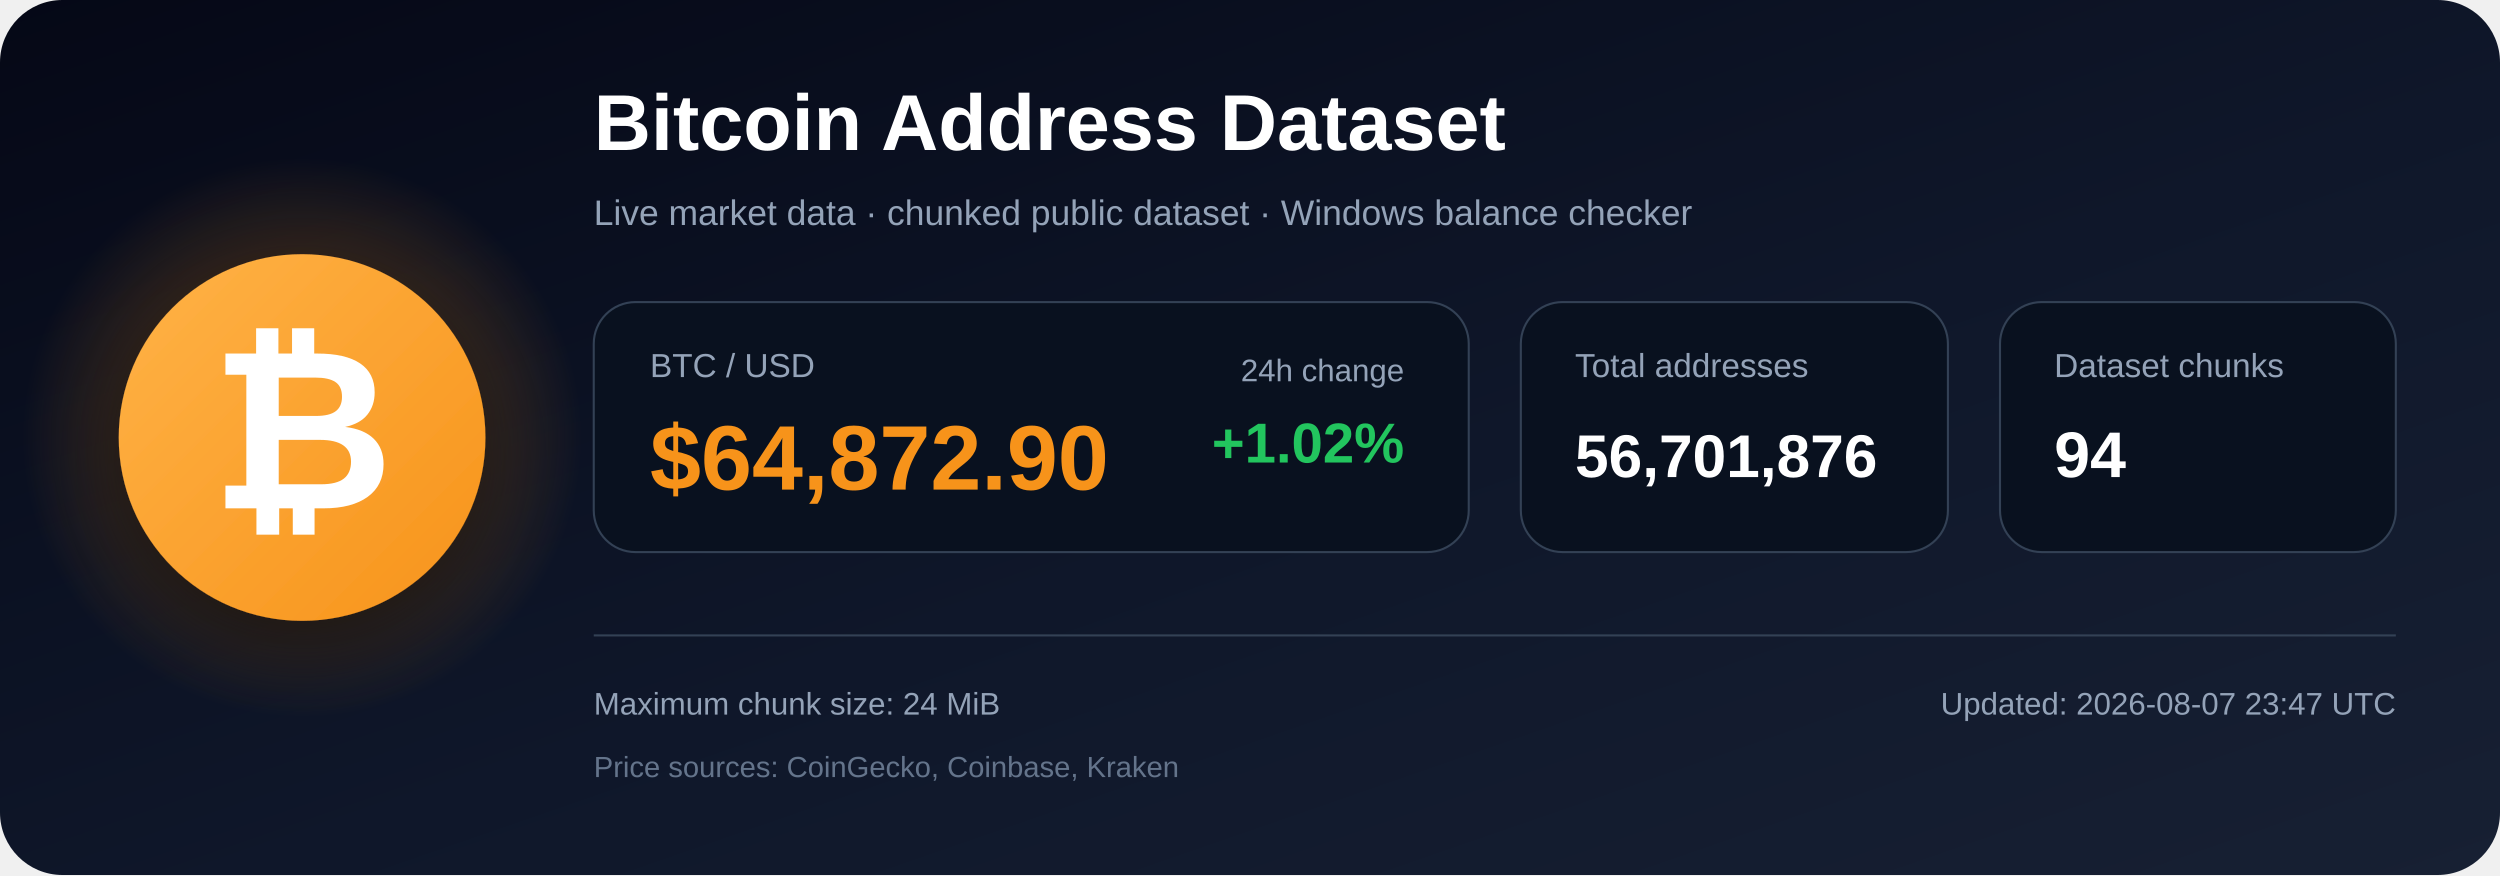
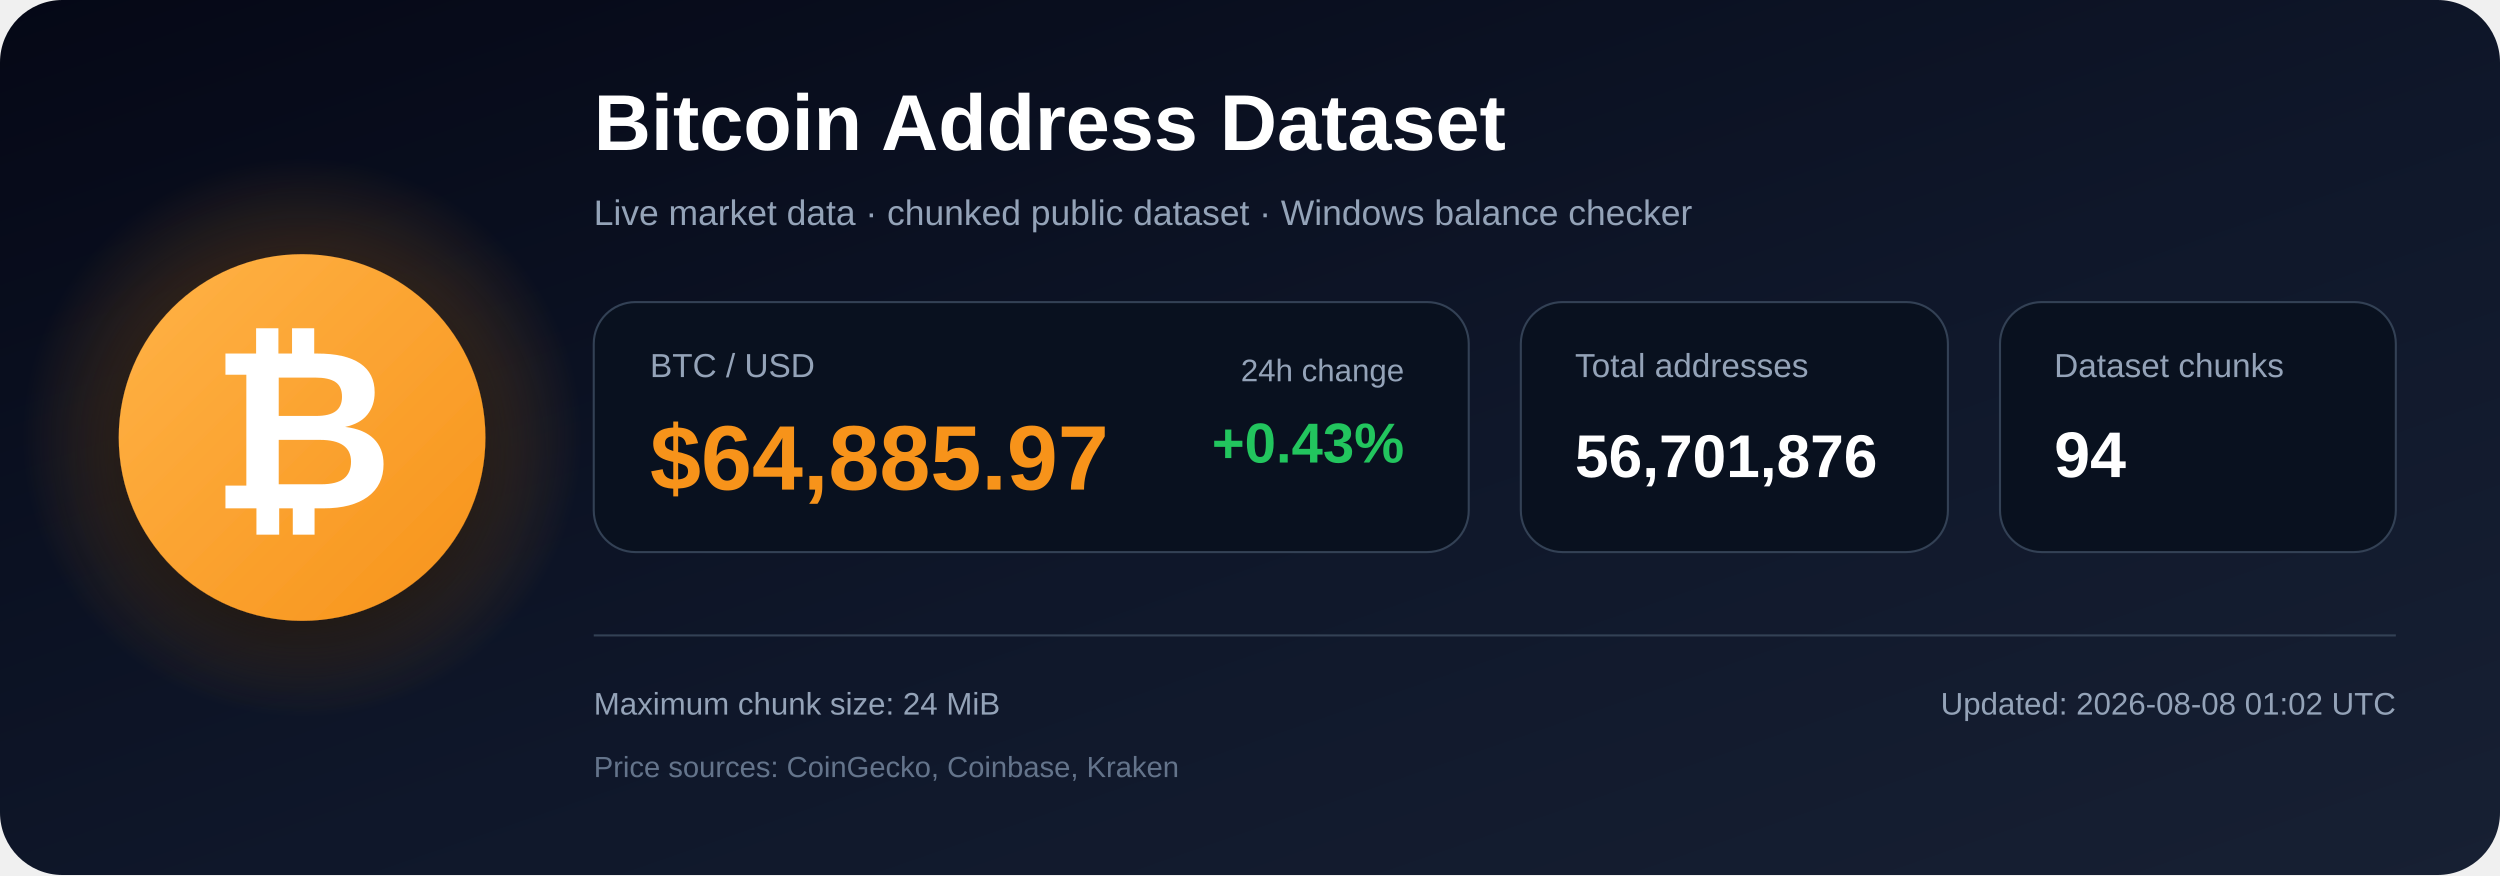
<svg xmlns="http://www.w3.org/2000/svg" width="1200" height="420" viewBox="0 0 1200 420" role="img" aria-labelledby="title description">
  <defs>
    <linearGradient id="bg" x1="0" y1="0" x2="1" y2="1">
      <stop offset="0%" stop-color="#050816" />
      <stop offset="55%" stop-color="#0f172a" />
      <stop offset="100%" stop-color="#172033" />
    </linearGradient>
    <radialGradient id="glow">
      <stop offset="0%" stop-color="#f7931a" stop-opacity=".48" />
      <stop offset="100%" stop-color="#f7931a" stop-opacity="0" />
    </radialGradient>
    <linearGradient id="orange" x1="0" y1="0" x2="1" y2="1">
      <stop offset="0%" stop-color="#ffb347" />
      <stop offset="100%" stop-color="#f7931a" />
    </linearGradient>
    <filter id="shadow" x="-40%" y="-40%" width="180%" height="180%">
      <feDropShadow dx="0" dy="12" stdDeviation="18" flood-color="#000000" flood-opacity=".50" />
    </filter>
  </defs>
  <rect width="1200" height="420" rx="30" fill="url(#bg)" />
  <circle cx="145" cy="210" r="135" fill="url(#glow)" />
  <circle cx="145" cy="210" r="88" fill="url(#orange)" filter="url(#shadow)" />
  <text x="145" y="244" text-anchor="middle" font-family="Arial, Helvetica, sans-serif" font-size="108" font-weight="700" fill="#ffffff">₿</text>
  <text x="285" y="72" font-family="Arial, Helvetica, sans-serif" font-size="38" font-weight="700" fill="#ffffff">
    Bitcoin Address Dataset
  </text>
  <text x="285" y="108" font-family="Arial, Helvetica, sans-serif" font-size="17" fill="#94a3b8">
    Live market data · chunked public dataset · Windows balance checker
  </text>
  <rect x="285" y="145" width="420" height="120" rx="20" fill="#09111f" stroke="#334155" />
  <text x="312" y="181" font-family="Arial, Helvetica, sans-serif" font-size="16" fill="#94a3b8">BTC / USD</text>
-   <text x="312" y="235" font-family="Arial, Helvetica, sans-serif" font-size="44" font-weight="700" fill="#f7931a">$64,872.90</text>
+   <text x="312" y="235" font-family="Arial, Helvetica, sans-serif" font-size="44" font-weight="700" fill="#f7931a">$64,885.97</text>
  <text x="674" y="183" text-anchor="end" font-family="Arial, Helvetica, sans-serif" font-size="15" fill="#94a3b8">24h change</text>
-   <text x="674" y="222" text-anchor="end" font-family="Arial, Helvetica, sans-serif" font-size="27" font-weight="700" fill="#22c55e">+1.02%</text>
+   <text x="674" y="222" text-anchor="end" font-family="Arial, Helvetica, sans-serif" font-size="27" font-weight="700" fill="#22c55e">+0.43%</text>
  <rect x="730" y="145" width="205" height="120" rx="20" fill="#09111f" stroke="#334155" />
  <text x="756" y="181" font-family="Arial, Helvetica, sans-serif" font-size="16" fill="#94a3b8">Total addresses</text>
  <text x="756" y="229" font-family="Arial, Helvetica, sans-serif" font-size="29" font-weight="700" fill="#ffffff">56,701,876</text>
  <rect x="960" y="145" width="190" height="120" rx="20" fill="#09111f" stroke="#334155" />
  <text x="986" y="181" font-family="Arial, Helvetica, sans-serif" font-size="16" fill="#94a3b8">Dataset chunks</text>
  <text x="986" y="229" font-family="Arial, Helvetica, sans-serif" font-size="31" font-weight="700" fill="#ffffff">94</text>
  <line x1="285" y1="305" x2="1150" y2="305" stroke="#334155" stroke-width="1" />
  <text x="285" y="343" font-family="Arial, Helvetica, sans-serif" font-size="15" fill="#94a3b8">
    Maximum chunk size: 24 MiB
  </text>
  <text x="285" y="373" font-family="Arial, Helvetica, sans-serif" font-size="14" fill="#64748b">
    Price sources: CoinGecko, Coinbase, Kraken
  </text>
  <text x="1150" y="343" text-anchor="end" font-family="Arial, Helvetica, sans-serif" font-size="15" fill="#94a3b8">
-     Updated: 2026-08-07 23:47 UTC
+     Updated: 2026-08-08 01:02 UTC
  </text>
</svg>
